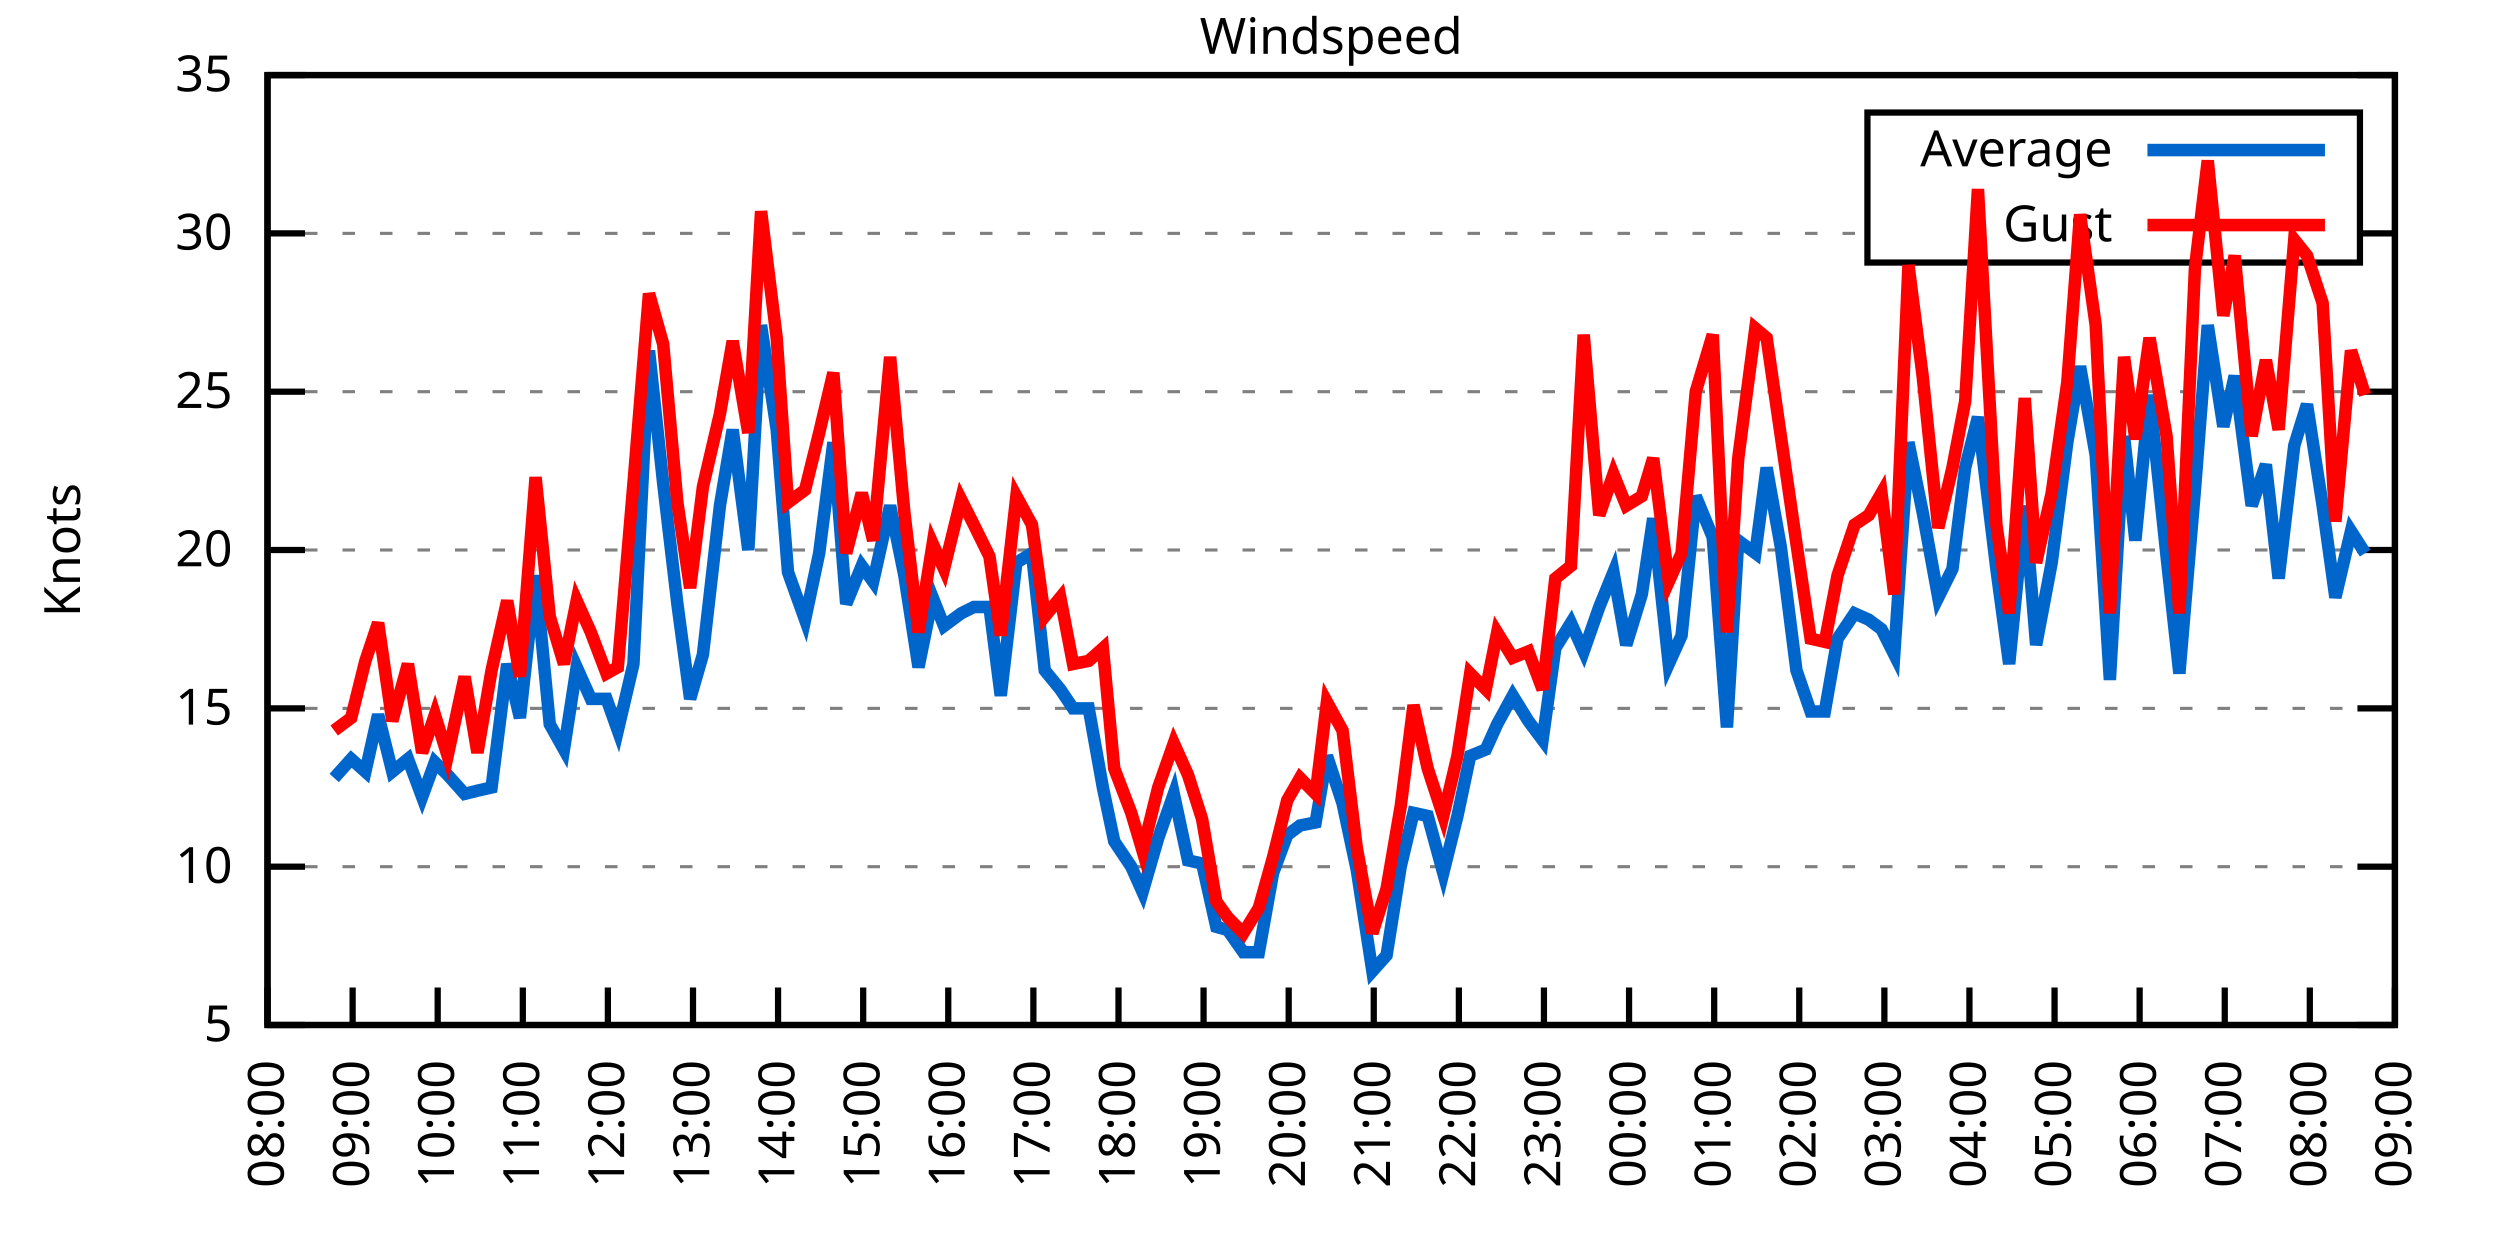
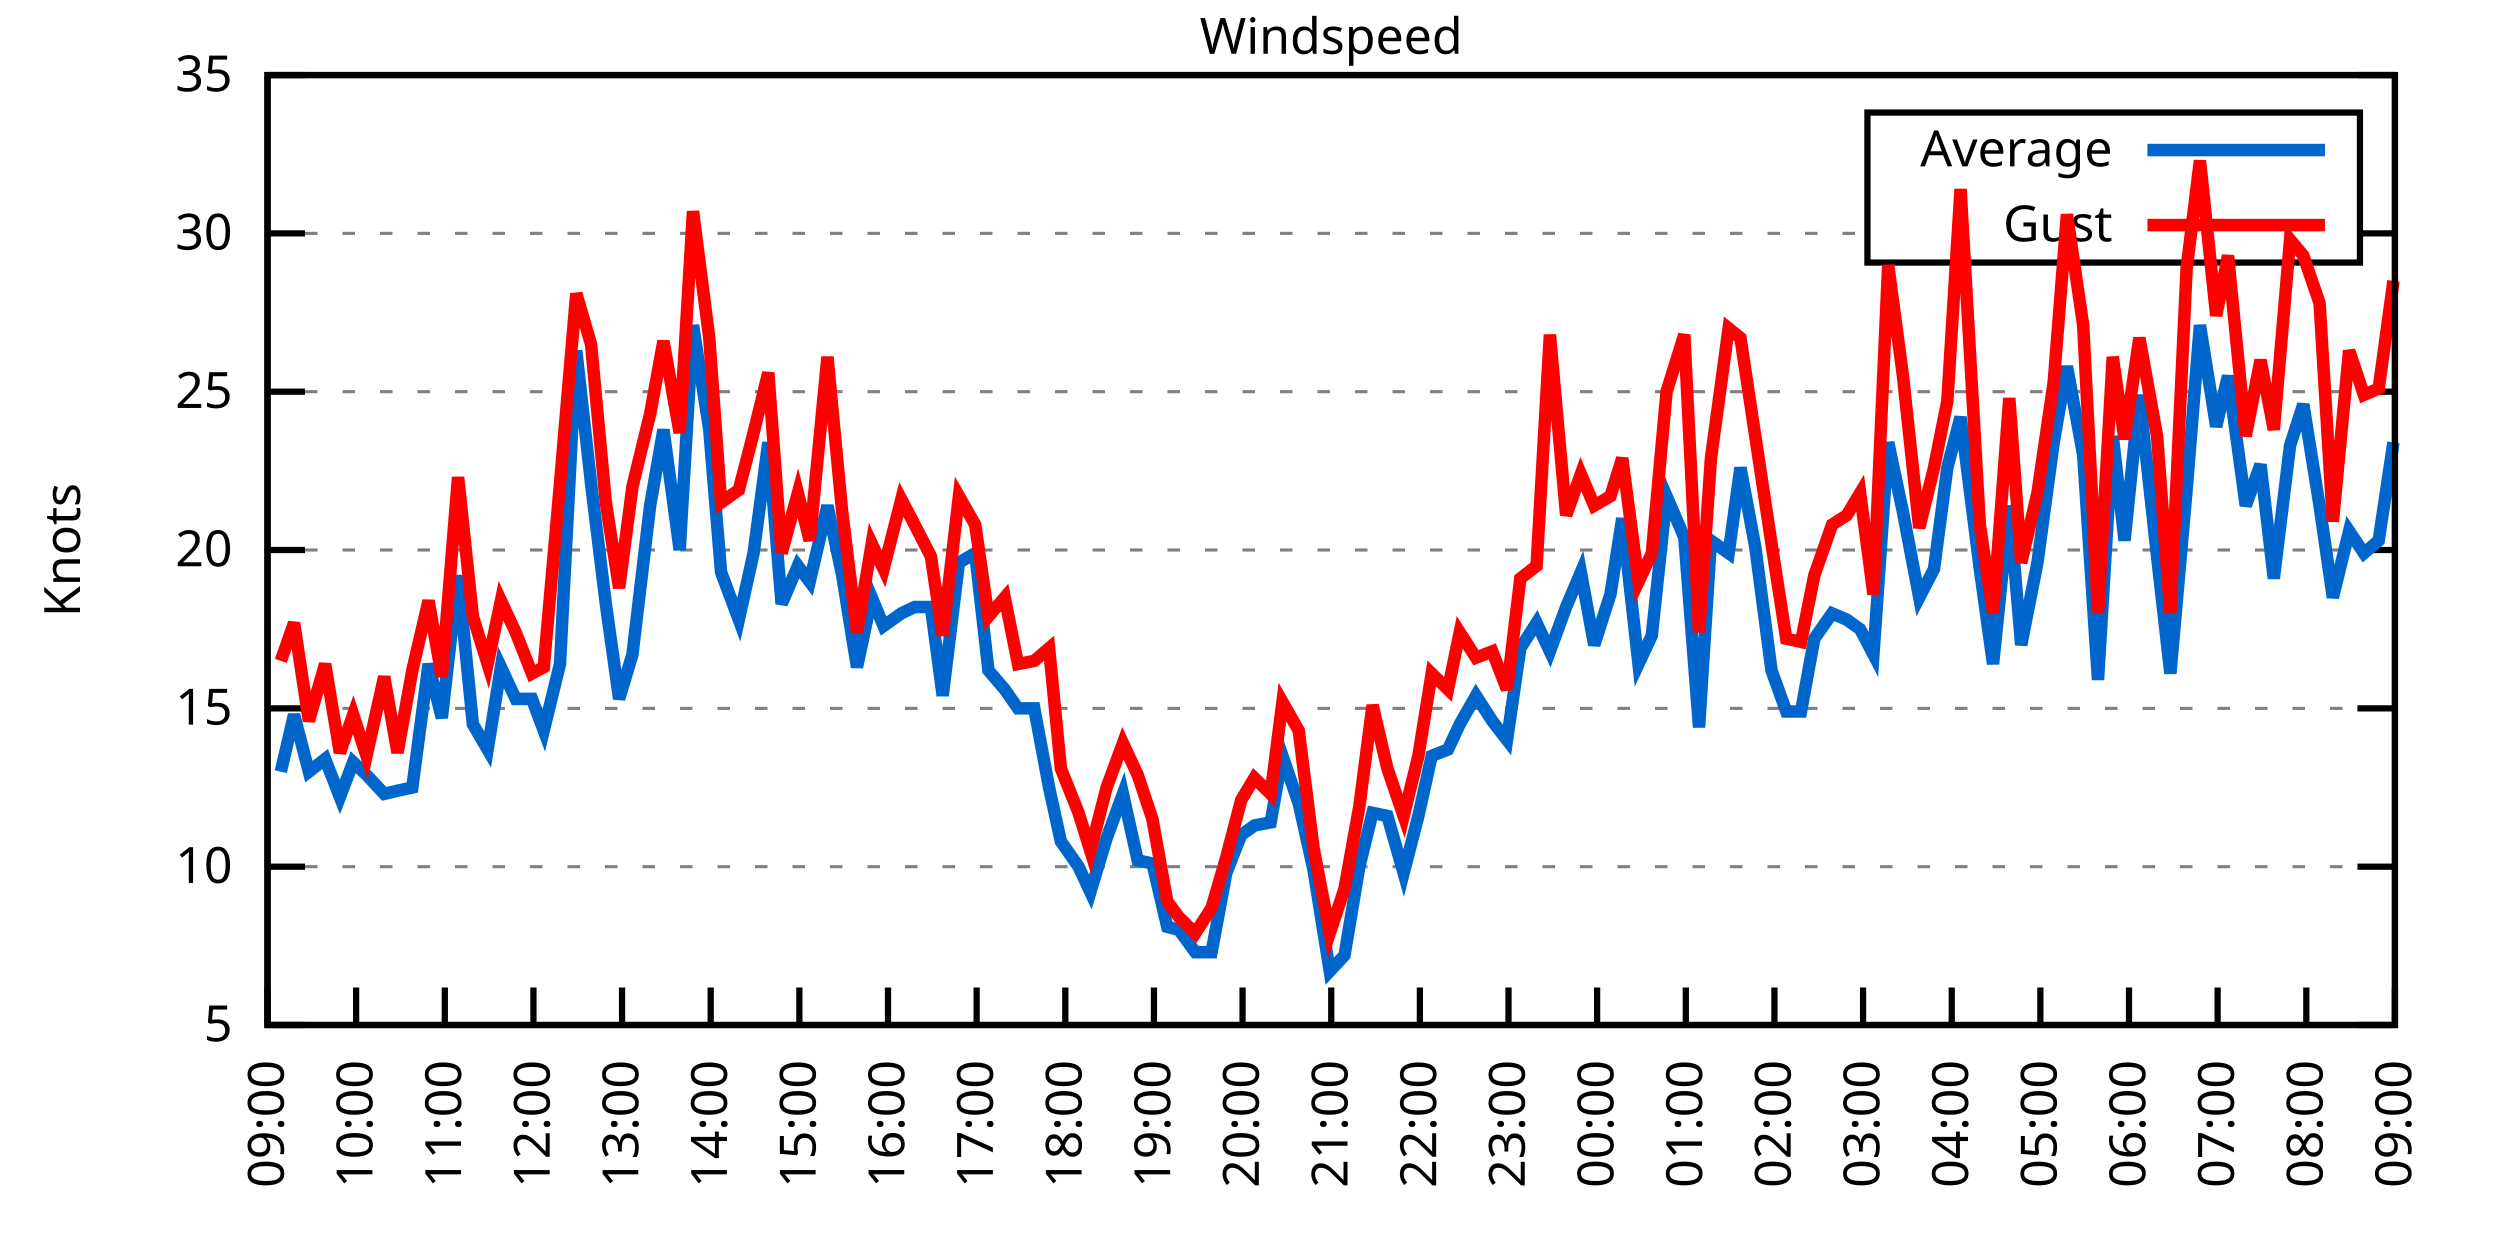
<svg xmlns="http://www.w3.org/2000/svg" xmlns:xlink="http://www.w3.org/1999/xlink" width="400" height="200" viewBox="0 0 400 200">
  <g id="gnuplot_canvas">
    <rect x="0" y="0" width="400" height="200" fill="none" />
    <defs>
      <circle id="gpDot" r="0.5" stroke-width="0.5" stroke="currentColor" />
      <path id="gpPt0" stroke-width="0.333" stroke="currentColor" d="M-1,0 h2 M0,-1 v2" />
      <path id="gpPt1" stroke-width="0.333" stroke="currentColor" d="M-1,-1 L1,1 M1,-1 L-1,1" />
      <path id="gpPt2" stroke-width="0.333" stroke="currentColor" d="M-1,0 L1,0 M0,-1 L0,1 M-1,-1 L1,1 M-1,1 L1,-1" />
      <rect id="gpPt3" stroke-width="0.333" stroke="currentColor" x="-1" y="-1" width="2" height="2" />
      <rect id="gpPt4" stroke-width="0.333" stroke="currentColor" fill="currentColor" x="-1" y="-1" width="2" height="2" />
      <circle id="gpPt5" stroke-width="0.333" stroke="currentColor" cx="0" cy="0" r="1" />
      <use xlink:href="#gpPt5" id="gpPt6" fill="currentColor" stroke="none" />
      <path id="gpPt7" stroke-width="0.333" stroke="currentColor" d="M0,-1.33 L-1.33,0.67 L1.33,0.67 z" />
      <use xlink:href="#gpPt7" id="gpPt8" fill="currentColor" stroke="none" />
      <use xlink:href="#gpPt7" id="gpPt9" stroke="currentColor" transform="rotate(180)" />
      <use xlink:href="#gpPt9" id="gpPt10" fill="currentColor" stroke="none" />
      <use xlink:href="#gpPt3" id="gpPt11" stroke="currentColor" transform="rotate(45)" />
      <use xlink:href="#gpPt11" id="gpPt12" fill="currentColor" stroke="none" />
      <path id="gpPt13" stroke-width="0.333" stroke="currentColor" d="M0,1.330 L1.265,0.411 L0.782,-1.067 L-0.782,-1.076 L-1.265,0.411 z" />
      <use xlink:href="#gpPt13" id="gpPt14" fill="currentColor" stroke="none" />
      <filter id="textbox" filterUnits="objectBoundingBox" x="0" y="0" height="1" width="1">
        <feFlood flood-color="white" flood-opacity="1" result="bgnd" />
        <feComposite in="SourceGraphic" in2="bgnd" operator="atop" />
      </filter>
      <filter id="greybox" filterUnits="objectBoundingBox" x="0" y="0" height="1" width="1">
        <feFlood flood-color="lightgrey" flood-opacity="1" result="grey" />
        <feComposite in="SourceGraphic" in2="grey" operator="atop" />
      </filter>
    </defs>
    <g fill="none" color="white" stroke="currentColor" stroke-width="1.00" stroke-linecap="butt" stroke-linejoin="miter">
</g>
    <g fill="none" color="black" stroke="currentColor" stroke-width="1.00" stroke-linecap="butt" stroke-linejoin="miter">
      <g stroke="none" shape-rendering="crispEdges">
        <polygon fill="rgb(255, 255, 255)" points="42.80,164.00 383.18,164.00 383.18,12.02 42.80,12.02 " />
      </g>
    </g>
    <g fill="none" color="black" stroke="currentColor" stroke-width="1.00" stroke-linecap="butt" stroke-linejoin="miter">
</g>
    <g fill="none" color="black" stroke="black" stroke-width="0.50" stroke-linecap="butt" stroke-linejoin="miter">
</g>
    <g fill="none" color="gray" stroke="currentColor" stroke-width="0.50" stroke-linecap="butt" stroke-linejoin="miter">
      <path stroke="gray" stroke-dasharray="2,4" class="gridline" d="M42.80,164.00 L383.19,164.00  " />
    </g>
    <g fill="none" color="gray" stroke="gray" stroke-width="1.00" stroke-linecap="butt" stroke-linejoin="miter">
</g>
    <g fill="none" color="black" stroke="currentColor" stroke-width="1.00" stroke-linecap="butt" stroke-linejoin="miter">
      <path stroke="black" d="M42.80,164.00 L48.80,164.00 M383.19,164.00 L377.19,164.00  " />
      <g transform="translate(37.20,166.60)" stroke="none" fill="black" font-family="Sans" font-size="8.00" text-anchor="end">
        <text>
          <tspan font-family="Sans"> 5</tspan>
        </text>
      </g>
    </g>
    <g fill="none" color="black" stroke="currentColor" stroke-width="1.00" stroke-linecap="butt" stroke-linejoin="miter">
</g>
    <g fill="none" color="black" stroke="black" stroke-width="0.50" stroke-linecap="butt" stroke-linejoin="miter">
</g>
    <g fill="none" color="gray" stroke="currentColor" stroke-width="0.50" stroke-linecap="butt" stroke-linejoin="miter">
      <path stroke="gray" stroke-dasharray="2,4" class="gridline" d="M42.80,138.67 L383.19,138.67  " />
    </g>
    <g fill="none" color="gray" stroke="gray" stroke-width="1.00" stroke-linecap="butt" stroke-linejoin="miter">
</g>
    <g fill="none" color="black" stroke="currentColor" stroke-width="1.00" stroke-linecap="butt" stroke-linejoin="miter">
      <path stroke="black" d="M42.80,138.67 L48.80,138.67 M383.19,138.67 L377.19,138.67  " />
      <g transform="translate(37.20,141.27)" stroke="none" fill="black" font-family="Sans" font-size="8.00" text-anchor="end">
        <text>
          <tspan font-family="Sans"> 10</tspan>
        </text>
      </g>
    </g>
    <g fill="none" color="black" stroke="currentColor" stroke-width="1.00" stroke-linecap="butt" stroke-linejoin="miter">
</g>
    <g fill="none" color="black" stroke="black" stroke-width="0.50" stroke-linecap="butt" stroke-linejoin="miter">
</g>
    <g fill="none" color="gray" stroke="currentColor" stroke-width="0.50" stroke-linecap="butt" stroke-linejoin="miter">
      <path stroke="gray" stroke-dasharray="2,4" class="gridline" d="M42.80,113.34 L383.19,113.34  " />
    </g>
    <g fill="none" color="gray" stroke="gray" stroke-width="1.00" stroke-linecap="butt" stroke-linejoin="miter">
</g>
    <g fill="none" color="black" stroke="currentColor" stroke-width="1.00" stroke-linecap="butt" stroke-linejoin="miter">
      <path stroke="black" d="M42.80,113.34 L48.80,113.34 M383.19,113.34 L377.19,113.34  " />
      <g transform="translate(37.20,115.94)" stroke="none" fill="black" font-family="Sans" font-size="8.00" text-anchor="end">
        <text>
          <tspan font-family="Sans"> 15</tspan>
        </text>
      </g>
    </g>
    <g fill="none" color="black" stroke="currentColor" stroke-width="1.00" stroke-linecap="butt" stroke-linejoin="miter">
</g>
    <g fill="none" color="black" stroke="black" stroke-width="0.50" stroke-linecap="butt" stroke-linejoin="miter">
</g>
    <g fill="none" color="gray" stroke="currentColor" stroke-width="0.50" stroke-linecap="butt" stroke-linejoin="miter">
      <path stroke="gray" stroke-dasharray="2,4" class="gridline" d="M42.80,88.00 L383.19,88.00  " />
    </g>
    <g fill="none" color="gray" stroke="gray" stroke-width="1.00" stroke-linecap="butt" stroke-linejoin="miter">
</g>
    <g fill="none" color="black" stroke="currentColor" stroke-width="1.00" stroke-linecap="butt" stroke-linejoin="miter">
      <path stroke="black" d="M42.80,88.00 L48.80,88.00 M383.19,88.00 L377.19,88.00  " />
      <g transform="translate(37.20,90.60)" stroke="none" fill="black" font-family="Sans" font-size="8.00" text-anchor="end">
        <text>
          <tspan font-family="Sans"> 20</tspan>
        </text>
      </g>
    </g>
    <g fill="none" color="black" stroke="currentColor" stroke-width="1.00" stroke-linecap="butt" stroke-linejoin="miter">
</g>
    <g fill="none" color="black" stroke="black" stroke-width="0.50" stroke-linecap="butt" stroke-linejoin="miter">
</g>
    <g fill="none" color="gray" stroke="currentColor" stroke-width="0.50" stroke-linecap="butt" stroke-linejoin="miter">
      <path stroke="gray" stroke-dasharray="2,4" class="gridline" d="M42.80,62.67 L383.19,62.67  " />
    </g>
    <g fill="none" color="gray" stroke="gray" stroke-width="1.00" stroke-linecap="butt" stroke-linejoin="miter">
</g>
    <g fill="none" color="black" stroke="currentColor" stroke-width="1.00" stroke-linecap="butt" stroke-linejoin="miter">
      <path stroke="black" d="M42.80,62.67 L48.80,62.67 M383.19,62.67 L377.19,62.67  " />
      <g transform="translate(37.20,65.27)" stroke="none" fill="black" font-family="Sans" font-size="8.00" text-anchor="end">
        <text>
          <tspan font-family="Sans"> 25</tspan>
        </text>
      </g>
    </g>
    <g fill="none" color="black" stroke="currentColor" stroke-width="1.00" stroke-linecap="butt" stroke-linejoin="miter">
</g>
    <g fill="none" color="black" stroke="black" stroke-width="0.50" stroke-linecap="butt" stroke-linejoin="miter">
</g>
    <g fill="none" color="gray" stroke="currentColor" stroke-width="0.50" stroke-linecap="butt" stroke-linejoin="miter">
      <path stroke="gray" stroke-dasharray="2,4" class="gridline" d="M42.80,37.34 L298.79,37.34 M377.59,37.34 L383.19,37.34  " />
    </g>
    <g fill="none" color="gray" stroke="gray" stroke-width="1.00" stroke-linecap="butt" stroke-linejoin="miter">
</g>
    <g fill="none" color="black" stroke="currentColor" stroke-width="1.00" stroke-linecap="butt" stroke-linejoin="miter">
      <path stroke="black" d="M42.80,37.34 L48.80,37.34 M383.19,37.34 L377.19,37.34  " />
      <g transform="translate(37.20,39.94)" stroke="none" fill="black" font-family="Sans" font-size="8.00" text-anchor="end">
        <text>
          <tspan font-family="Sans"> 30</tspan>
        </text>
      </g>
    </g>
    <g fill="none" color="black" stroke="currentColor" stroke-width="1.00" stroke-linecap="butt" stroke-linejoin="miter">
</g>
    <g fill="none" color="black" stroke="black" stroke-width="0.50" stroke-linecap="butt" stroke-linejoin="miter">
</g>
    <g fill="none" color="gray" stroke="currentColor" stroke-width="0.50" stroke-linecap="butt" stroke-linejoin="miter">
      <path stroke="gray" stroke-dasharray="2,4" class="gridline" d="M42.80,12.01 L383.19,12.01  " />
    </g>
    <g fill="none" color="gray" stroke="gray" stroke-width="1.00" stroke-linecap="butt" stroke-linejoin="miter">
</g>
    <g fill="none" color="black" stroke="currentColor" stroke-width="1.00" stroke-linecap="butt" stroke-linejoin="miter">
      <path stroke="black" d="M42.80,12.01 L48.80,12.01 M383.19,12.01 L377.19,12.01  " />
      <g transform="translate(37.20,14.61)" stroke="none" fill="black" font-family="Sans" font-size="8.00" text-anchor="end">
        <text>
          <tspan font-family="Sans"> 35</tspan>
        </text>
      </g>
    </g>
    <g fill="none" color="black" stroke="currentColor" stroke-width="1.00" stroke-linecap="butt" stroke-linejoin="miter">
      <path stroke="black" d="M42.80,164.00 L42.80,158.00  " />
      <g transform="translate(45.40,169.60) rotate(270.00)" stroke="none" fill="black" font-family="Sans" font-size="8.00" text-anchor="end">
        <text>
-           <tspan font-family="Sans">08:00</tspan>
-         </text>
-       </g>
-     </g>
-     <g fill="none" color="black" stroke="currentColor" stroke-width="1.00" stroke-linecap="butt" stroke-linejoin="miter">
-       <path stroke="black" d="M56.42,164.00 L56.42,158.00  " />
-       <g transform="translate(59.02,169.60) rotate(270.00)" stroke="none" fill="black" font-family="Sans" font-size="8.00" text-anchor="end">
-         <text>
          <tspan font-family="Sans">09:00</tspan>
        </text>
      </g>
    </g>
    <g fill="none" color="black" stroke="currentColor" stroke-width="1.00" stroke-linecap="butt" stroke-linejoin="miter">
-       <path stroke="black" d="M70.03,164.00 L70.03,158.00  " />
-       <g transform="translate(72.63,169.60) rotate(270.00)" stroke="none" fill="black" font-family="Sans" font-size="8.00" text-anchor="end">
+       <path stroke="black" d="M56.98,164.00 L56.98,158.00  " />
+       <g transform="translate(59.58,169.60) rotate(270.00)" stroke="none" fill="black" font-family="Sans" font-size="8.00" text-anchor="end">
        <text>
          <tspan font-family="Sans">10:00</tspan>
        </text>
      </g>
    </g>
    <g fill="none" color="black" stroke="currentColor" stroke-width="1.00" stroke-linecap="butt" stroke-linejoin="miter">
-       <path stroke="black" d="M83.65,164.00 L83.65,158.00  " />
-       <g transform="translate(86.25,169.60) rotate(270.00)" stroke="none" fill="black" font-family="Sans" font-size="8.00" text-anchor="end">
+       <path stroke="black" d="M71.17,164.00 L71.17,158.00  " />
+       <g transform="translate(73.77,169.60) rotate(270.00)" stroke="none" fill="black" font-family="Sans" font-size="8.00" text-anchor="end">
        <text>
          <tspan font-family="Sans">11:00</tspan>
        </text>
      </g>
    </g>
    <g fill="none" color="black" stroke="currentColor" stroke-width="1.00" stroke-linecap="butt" stroke-linejoin="miter">
-       <path stroke="black" d="M97.26,164.00 L97.26,158.00  " />
-       <g transform="translate(99.86,169.60) rotate(270.00)" stroke="none" fill="black" font-family="Sans" font-size="8.00" text-anchor="end">
+       <path stroke="black" d="M85.35,164.00 L85.35,158.00  " />
+       <g transform="translate(87.95,169.60) rotate(270.00)" stroke="none" fill="black" font-family="Sans" font-size="8.00" text-anchor="end">
        <text>
          <tspan font-family="Sans">12:00</tspan>
        </text>
      </g>
    </g>
    <g fill="none" color="black" stroke="currentColor" stroke-width="1.00" stroke-linecap="butt" stroke-linejoin="miter">
-       <path stroke="black" d="M110.88,164.00 L110.88,158.00  " />
-       <g transform="translate(113.48,169.60) rotate(270.00)" stroke="none" fill="black" font-family="Sans" font-size="8.00" text-anchor="end">
+       <path stroke="black" d="M99.53,164.00 L99.53,158.00  " />
+       <g transform="translate(102.13,169.60) rotate(270.00)" stroke="none" fill="black" font-family="Sans" font-size="8.00" text-anchor="end">
        <text>
          <tspan font-family="Sans">13:00</tspan>
        </text>
      </g>
    </g>
    <g fill="none" color="black" stroke="currentColor" stroke-width="1.00" stroke-linecap="butt" stroke-linejoin="miter">
-       <path stroke="black" d="M124.49,164.00 L124.49,158.00  " />
-       <g transform="translate(127.09,169.60) rotate(270.00)" stroke="none" fill="black" font-family="Sans" font-size="8.00" text-anchor="end">
+       <path stroke="black" d="M113.71,164.00 L113.71,158.00  " />
+       <g transform="translate(116.31,169.60) rotate(270.00)" stroke="none" fill="black" font-family="Sans" font-size="8.00" text-anchor="end">
        <text>
          <tspan font-family="Sans">14:00</tspan>
        </text>
      </g>
    </g>
    <g fill="none" color="black" stroke="currentColor" stroke-width="1.00" stroke-linecap="butt" stroke-linejoin="miter">
-       <path stroke="black" d="M138.11,164.00 L138.11,158.00  " />
-       <g transform="translate(140.71,169.60) rotate(270.00)" stroke="none" fill="black" font-family="Sans" font-size="8.00" text-anchor="end">
+       <path stroke="black" d="M127.90,164.00 L127.90,158.00  " />
+       <g transform="translate(130.50,169.60) rotate(270.00)" stroke="none" fill="black" font-family="Sans" font-size="8.00" text-anchor="end">
        <text>
          <tspan font-family="Sans">15:00</tspan>
        </text>
      </g>
    </g>
    <g fill="none" color="black" stroke="currentColor" stroke-width="1.00" stroke-linecap="butt" stroke-linejoin="miter">
-       <path stroke="black" d="M151.72,164.00 L151.72,158.00  " />
-       <g transform="translate(154.32,169.60) rotate(270.00)" stroke="none" fill="black" font-family="Sans" font-size="8.00" text-anchor="end">
+       <path stroke="black" d="M142.08,164.00 L142.08,158.00  " />
+       <g transform="translate(144.68,169.60) rotate(270.00)" stroke="none" fill="black" font-family="Sans" font-size="8.00" text-anchor="end">
        <text>
          <tspan font-family="Sans">16:00</tspan>
        </text>
      </g>
    </g>
    <g fill="none" color="black" stroke="currentColor" stroke-width="1.00" stroke-linecap="butt" stroke-linejoin="miter">
-       <path stroke="black" d="M165.34,164.00 L165.34,158.00  " />
-       <g transform="translate(167.94,169.60) rotate(270.00)" stroke="none" fill="black" font-family="Sans" font-size="8.00" text-anchor="end">
+       <path stroke="black" d="M156.26,164.00 L156.26,158.00  " />
+       <g transform="translate(158.86,169.60) rotate(270.00)" stroke="none" fill="black" font-family="Sans" font-size="8.00" text-anchor="end">
        <text>
          <tspan font-family="Sans">17:00</tspan>
        </text>
      </g>
    </g>
    <g fill="none" color="black" stroke="currentColor" stroke-width="1.00" stroke-linecap="butt" stroke-linejoin="miter">
-       <path stroke="black" d="M178.96,164.00 L178.96,158.00  " />
-       <g transform="translate(181.56,169.60) rotate(270.00)" stroke="none" fill="black" font-family="Sans" font-size="8.00" text-anchor="end">
+       <path stroke="black" d="M170.45,164.00 L170.45,158.00  " />
+       <g transform="translate(173.05,169.60) rotate(270.00)" stroke="none" fill="black" font-family="Sans" font-size="8.00" text-anchor="end">
        <text>
          <tspan font-family="Sans">18:00</tspan>
        </text>
      </g>
    </g>
    <g fill="none" color="black" stroke="currentColor" stroke-width="1.00" stroke-linecap="butt" stroke-linejoin="miter">
-       <path stroke="black" d="M192.57,164.00 L192.57,158.00  " />
-       <g transform="translate(195.17,169.60) rotate(270.00)" stroke="none" fill="black" font-family="Sans" font-size="8.00" text-anchor="end">
+       <path stroke="black" d="M184.63,164.00 L184.63,158.00  " />
+       <g transform="translate(187.23,169.60) rotate(270.00)" stroke="none" fill="black" font-family="Sans" font-size="8.00" text-anchor="end">
        <text>
          <tspan font-family="Sans">19:00</tspan>
        </text>
      </g>
    </g>
    <g fill="none" color="black" stroke="currentColor" stroke-width="1.00" stroke-linecap="butt" stroke-linejoin="miter">
-       <path stroke="black" d="M206.19,164.00 L206.19,158.00  " />
-       <g transform="translate(208.79,169.60) rotate(270.00)" stroke="none" fill="black" font-family="Sans" font-size="8.00" text-anchor="end">
+       <path stroke="black" d="M198.81,164.00 L198.81,158.00  " />
+       <g transform="translate(201.41,169.60) rotate(270.00)" stroke="none" fill="black" font-family="Sans" font-size="8.00" text-anchor="end">
        <text>
          <tspan font-family="Sans">20:00</tspan>
        </text>
      </g>
    </g>
    <g fill="none" color="black" stroke="currentColor" stroke-width="1.00" stroke-linecap="butt" stroke-linejoin="miter">
-       <path stroke="black" d="M219.80,164.00 L219.80,158.00  " />
-       <g transform="translate(222.40,169.60) rotate(270.00)" stroke="none" fill="black" font-family="Sans" font-size="8.00" text-anchor="end">
+       <path stroke="black" d="M213.00,164.00 L213.00,158.00  " />
+       <g transform="translate(215.60,169.60) rotate(270.00)" stroke="none" fill="black" font-family="Sans" font-size="8.00" text-anchor="end">
        <text>
          <tspan font-family="Sans">21:00</tspan>
        </text>
      </g>
    </g>
    <g fill="none" color="black" stroke="currentColor" stroke-width="1.00" stroke-linecap="butt" stroke-linejoin="miter">
-       <path stroke="black" d="M233.42,164.00 L233.42,158.00  " />
-       <g transform="translate(236.02,169.60) rotate(270.00)" stroke="none" fill="black" font-family="Sans" font-size="8.00" text-anchor="end">
+       <path stroke="black" d="M227.18,164.00 L227.18,158.00  " />
+       <g transform="translate(229.78,169.60) rotate(270.00)" stroke="none" fill="black" font-family="Sans" font-size="8.00" text-anchor="end">
        <text>
          <tspan font-family="Sans">22:00</tspan>
        </text>
      </g>
    </g>
    <g fill="none" color="black" stroke="currentColor" stroke-width="1.00" stroke-linecap="butt" stroke-linejoin="miter">
-       <path stroke="black" d="M247.03,164.00 L247.03,158.00  " />
-       <g transform="translate(249.63,169.60) rotate(270.00)" stroke="none" fill="black" font-family="Sans" font-size="8.00" text-anchor="end">
+       <path stroke="black" d="M241.36,164.00 L241.36,158.00  " />
+       <g transform="translate(243.96,169.60) rotate(270.00)" stroke="none" fill="black" font-family="Sans" font-size="8.00" text-anchor="end">
        <text>
          <tspan font-family="Sans">23:00</tspan>
        </text>
      </g>
    </g>
    <g fill="none" color="black" stroke="currentColor" stroke-width="1.00" stroke-linecap="butt" stroke-linejoin="miter">
-       <path stroke="black" d="M260.65,164.00 L260.65,158.00  " />
-       <g transform="translate(263.25,169.60) rotate(270.00)" stroke="none" fill="black" font-family="Sans" font-size="8.00" text-anchor="end">
+       <path stroke="black" d="M255.54,164.00 L255.54,158.00  " />
+       <g transform="translate(258.14,169.60) rotate(270.00)" stroke="none" fill="black" font-family="Sans" font-size="8.00" text-anchor="end">
        <text>
          <tspan font-family="Sans">00:00</tspan>
        </text>
      </g>
    </g>
    <g fill="none" color="black" stroke="currentColor" stroke-width="1.00" stroke-linecap="butt" stroke-linejoin="miter">
-       <path stroke="black" d="M274.27,164.00 L274.27,158.00  " />
-       <g transform="translate(276.87,169.60) rotate(270.00)" stroke="none" fill="black" font-family="Sans" font-size="8.00" text-anchor="end">
+       <path stroke="black" d="M269.73,164.00 L269.73,158.00  " />
+       <g transform="translate(272.33,169.60) rotate(270.00)" stroke="none" fill="black" font-family="Sans" font-size="8.00" text-anchor="end">
        <text>
          <tspan font-family="Sans">01:00</tspan>
        </text>
      </g>
    </g>
    <g fill="none" color="black" stroke="currentColor" stroke-width="1.00" stroke-linecap="butt" stroke-linejoin="miter">
-       <path stroke="black" d="M287.88,164.00 L287.88,158.00  " />
-       <g transform="translate(290.48,169.60) rotate(270.00)" stroke="none" fill="black" font-family="Sans" font-size="8.00" text-anchor="end">
+       <path stroke="black" d="M283.91,164.00 L283.91,158.00  " />
+       <g transform="translate(286.51,169.60) rotate(270.00)" stroke="none" fill="black" font-family="Sans" font-size="8.00" text-anchor="end">
        <text>
          <tspan font-family="Sans">02:00</tspan>
        </text>
      </g>
    </g>
    <g fill="none" color="black" stroke="currentColor" stroke-width="1.00" stroke-linecap="butt" stroke-linejoin="miter">
-       <path stroke="black" d="M301.50,164.00 L301.50,158.00  " />
-       <g transform="translate(304.10,169.60) rotate(270.00)" stroke="none" fill="black" font-family="Sans" font-size="8.00" text-anchor="end">
+       <path stroke="black" d="M298.09,164.00 L298.09,158.00  " />
+       <g transform="translate(300.69,169.60) rotate(270.00)" stroke="none" fill="black" font-family="Sans" font-size="8.00" text-anchor="end">
        <text>
          <tspan font-family="Sans">03:00</tspan>
        </text>
      </g>
    </g>
    <g fill="none" color="black" stroke="currentColor" stroke-width="1.00" stroke-linecap="butt" stroke-linejoin="miter">
-       <path stroke="black" d="M315.11,164.00 L315.11,158.00  " />
-       <g transform="translate(317.71,169.60) rotate(270.00)" stroke="none" fill="black" font-family="Sans" font-size="8.00" text-anchor="end">
+       <path stroke="black" d="M312.28,164.00 L312.28,158.00  " />
+       <g transform="translate(314.88,169.60) rotate(270.00)" stroke="none" fill="black" font-family="Sans" font-size="8.00" text-anchor="end">
        <text>
          <tspan font-family="Sans">04:00</tspan>
        </text>
      </g>
    </g>
    <g fill="none" color="black" stroke="currentColor" stroke-width="1.00" stroke-linecap="butt" stroke-linejoin="miter">
-       <path stroke="black" d="M328.73,164.00 L328.73,158.00  " />
-       <g transform="translate(331.33,169.60) rotate(270.00)" stroke="none" fill="black" font-family="Sans" font-size="8.00" text-anchor="end">
+       <path stroke="black" d="M326.46,164.00 L326.46,158.00  " />
+       <g transform="translate(329.06,169.60) rotate(270.00)" stroke="none" fill="black" font-family="Sans" font-size="8.00" text-anchor="end">
        <text>
          <tspan font-family="Sans">05:00</tspan>
        </text>
      </g>
    </g>
    <g fill="none" color="black" stroke="currentColor" stroke-width="1.00" stroke-linecap="butt" stroke-linejoin="miter">
-       <path stroke="black" d="M342.34,164.00 L342.34,158.00  " />
-       <g transform="translate(344.94,169.60) rotate(270.00)" stroke="none" fill="black" font-family="Sans" font-size="8.00" text-anchor="end">
+       <path stroke="black" d="M340.64,164.00 L340.64,158.00  " />
+       <g transform="translate(343.24,169.60) rotate(270.00)" stroke="none" fill="black" font-family="Sans" font-size="8.00" text-anchor="end">
        <text>
          <tspan font-family="Sans">06:00</tspan>
        </text>
      </g>
    </g>
    <g fill="none" color="black" stroke="currentColor" stroke-width="1.00" stroke-linecap="butt" stroke-linejoin="miter">
-       <path stroke="black" d="M355.96,164.00 L355.96,158.00  " />
-       <g transform="translate(358.56,169.60) rotate(270.00)" stroke="none" fill="black" font-family="Sans" font-size="8.00" text-anchor="end">
+       <path stroke="black" d="M354.82,164.00 L354.82,158.00  " />
+       <g transform="translate(357.42,169.60) rotate(270.00)" stroke="none" fill="black" font-family="Sans" font-size="8.00" text-anchor="end">
        <text>
          <tspan font-family="Sans">07:00</tspan>
        </text>
      </g>
    </g>
    <g fill="none" color="black" stroke="currentColor" stroke-width="1.00" stroke-linecap="butt" stroke-linejoin="miter">
-       <path stroke="black" d="M369.57,164.00 L369.57,158.00  " />
-       <g transform="translate(372.17,169.60) rotate(270.00)" stroke="none" fill="black" font-family="Sans" font-size="8.00" text-anchor="end">
+       <path stroke="black" d="M369.01,164.00 L369.01,158.00  " />
+       <g transform="translate(371.61,169.60) rotate(270.00)" stroke="none" fill="black" font-family="Sans" font-size="8.00" text-anchor="end">
        <text>
          <tspan font-family="Sans">08:00</tspan>
        </text>
      </g>
    </g>
    <g fill="none" color="black" stroke="currentColor" stroke-width="1.00" stroke-linecap="butt" stroke-linejoin="miter">
      <path stroke="black" d="M383.19,164.00 L383.19,158.00  " />
      <g transform="translate(385.79,169.60) rotate(270.00)" stroke="none" fill="black" font-family="Sans" font-size="8.00" text-anchor="end">
        <text>
          <tspan font-family="Sans">09:00</tspan>
        </text>
      </g>
    </g>
    <g fill="none" color="black" stroke="currentColor" stroke-width="1.00" stroke-linecap="butt" stroke-linejoin="miter">
</g>
    <g fill="none" color="black" stroke="currentColor" stroke-width="1.00" stroke-linecap="butt" stroke-linejoin="miter">
      <path stroke="black" d="M42.80,12.01 L42.80,164.00 L383.19,164.00 L383.19,12.01 L42.80,12.01 Z  " />
    </g>
    <g fill="none" color="black" stroke="currentColor" stroke-width="1.00" stroke-linecap="butt" stroke-linejoin="miter">
</g>
    <g fill="none" color="black" stroke="currentColor" stroke-width="1.00" stroke-linecap="butt" stroke-linejoin="miter">
      <path stroke="black" d="M298.79,42.01 L298.79,18.01 L377.59,18.01 L377.59,42.01 L298.79,42.01 Z  " />
    </g>
    <g id="Windspeed_plot_1">
      <g fill="none" color="white" stroke="black" stroke-width="2.00" stroke-linecap="butt" stroke-linejoin="miter">
</g>
      <g fill="none" color="black" stroke="currentColor" stroke-width="2.00" stroke-linecap="butt" stroke-linejoin="miter">
        <g transform="translate(337.99,26.61)" stroke="none" fill="black" font-family="Sans" font-size="8.00" text-anchor="end">
          <text>
            <tspan font-family="Sans">Average</tspan>
          </text>
        </g>
      </g>
      <g fill="none" color="black" stroke="currentColor" stroke-width="2.00" stroke-linecap="butt" stroke-linejoin="miter">
-         <path stroke="rgb(  0, 102, 204)" d="M343.59,24.01 L371.99,24.01 M53.47,124.48 L56.19,121.44 L58.46,123.47 L60.50,114.35 L62.77,123.47 L65.27,121.44   L67.54,127.52 L69.58,121.95 L71.62,123.98 L74.34,127.02 L76.39,126.51 L78.65,126.00 L81.15,106.24 L83.19,114.86   L85.69,92.06 L87.96,115.87 L90.23,119.92 L92.27,106.75 L94.54,111.82 L97.04,111.82 L98.85,116.88 L101.35,106.24   L103.84,56.09 L106.11,77.37 L108.38,96.62 L110.42,111.82 L112.47,104.72 L115.19,80.91 L117.23,68.75 L119.73,88.00   L121.77,52.03 L124.27,68.75 L126.08,91.55 L128.81,99.15 L131.07,88.51 L133.34,70.78 L135.39,96.62 L137.88,90.54   L139.70,93.07 L142.42,80.91 L144.69,92.06 L146.96,106.75 L149.23,95.60 L151.04,100.16 L153.77,98.14 L155.81,97.12   L158.31,97.12 L160.12,111.31 L162.62,90.03 L165.11,88.51 L167.16,107.26 L169.65,110.30 L171.69,113.34 L174.19,113.34   L176.46,126.00 L178.28,134.62 L181.00,138.67 L182.81,142.72 L185.31,134.11 L187.81,127.02 L190.08,137.66 L192.34,138.16   L194.61,148.29 L196.43,148.80 L198.93,152.35 L201.42,152.35 L203.69,139.68 L205.96,133.60 L208.00,132.08 L210.50,131.58   L212.31,120.94 L214.81,128.54 L217.08,139.17 L219.58,155.39 L221.85,152.85 L224.11,138.67 L226.16,130.06 L228.43,130.56   L230.92,139.68 L233.19,130.56 L235.23,120.94 L237.73,119.92 L239.55,115.87 L242.04,111.31 L244.54,115.36 L246.81,118.40   L248.85,103.71 L251.35,99.66 L253.39,104.22 L255.88,97.12 L258.15,91.55 L260.20,103.20 L262.69,95.10 L264.51,82.94   L267.00,106.24 L269.05,101.68 L271.32,79.39 L274.04,85.98 L276.31,116.38 L278.12,86.49 L280.85,88.51 L282.66,74.83   L284.93,87.50 L287.43,107.26 L289.70,113.84 L291.97,113.84 L294.01,102.19 L296.73,98.14 L299.00,99.15 L301.04,100.67   L303.08,104.72 L305.35,70.78 L307.62,81.93 L310.12,95.60 L312.39,91.04 L314.43,74.83 L316.47,66.73 L319.42,91.04   L321.47,106.24 L323.96,80.91 L325.78,103.20 L328.27,90.03 L330.77,70.78 L332.81,58.62 L335.31,72.81 L337.58,108.78   L339.85,69.77 L341.66,86.49 L343.93,63.18 L346.65,89.02 L348.70,107.76 L351.19,78.38 L353.24,52.03 L355.73,68.25   L357.55,60.14 L360.27,80.91 L362.54,74.33 L364.58,92.56 L367.08,71.29 L369.12,64.70 L371.62,80.91 L373.66,95.60   L376.16,84.97 L378.42,88.51  " />
+         <path stroke="rgb(  0, 102, 204)" d="M343.59,24.01 L371.99,24.01 M44.93,123.47 L47.05,114.35 L49.42,123.47 L52.02,121.44 L54.38,127.52 L56.51,121.95   L58.64,123.98 L61.47,127.02 L63.60,126.51 L65.97,126.00 L68.57,106.24 L70.69,114.86 L73.29,92.06 L75.66,115.87   L78.02,119.92 L80.15,106.75 L82.51,111.82 L85.11,111.82 L87.00,116.88 L89.60,106.24 L92.20,56.09 L94.57,77.37   L96.93,96.62 L99.06,111.82 L101.19,104.72 L104.02,80.91 L106.15,68.75 L108.75,88.00 L110.88,52.03 L113.48,68.75   L115.37,91.55 L118.21,99.15 L120.57,88.51 L122.93,70.78 L125.06,96.62 L127.66,90.54 L129.55,93.07 L132.39,80.91   L134.75,92.06 L137.12,106.75 L139.48,95.60 L141.37,100.16 L144.21,98.14 L146.34,97.12 L148.94,97.12 L150.83,111.31   L153.43,90.03 L156.03,88.51 L158.15,107.26 L160.75,110.30 L162.88,113.34 L165.48,113.34 L167.85,126.00 L169.74,134.62   L172.57,138.67 L174.46,142.72 L177.06,134.11 L179.67,127.02 L182.03,137.66 L184.39,138.16 L186.76,148.29 L188.65,148.80   L191.25,152.35 L193.85,152.35 L196.21,139.68 L198.58,133.60 L200.70,132.08 L203.30,131.58 L205.19,120.94 L207.79,128.54   L210.16,139.17 L212.76,155.39 L215.12,152.85 L217.49,138.67 L219.61,130.06 L221.98,130.56 L224.58,139.68 L226.94,130.56   L229.07,120.94 L231.67,119.92 L233.56,115.87 L236.16,111.31 L238.76,115.36 L241.12,118.40 L243.25,103.71 L245.85,99.66   L247.98,104.22 L250.58,97.12 L252.94,91.55 L255.07,103.20 L257.67,95.10 L259.56,82.94 L262.16,106.24 L264.29,101.68   L266.65,79.39 L269.49,85.98 L271.85,116.38 L273.75,86.49 L276.58,88.51 L278.47,74.83 L280.84,87.50 L283.44,107.26   L285.80,113.84 L288.16,113.84 L290.29,102.19 L293.13,98.14 L295.49,99.15 L297.62,100.67 L299.75,104.72 L302.11,70.78   L304.47,81.93 L307.08,95.60 L309.44,91.04 L311.57,74.83 L313.69,66.73 L316.77,91.04 L318.89,106.24 L321.49,80.91   L323.39,103.20 L325.99,90.03 L328.59,70.78 L330.71,58.62 L333.31,72.81 L335.68,108.78 L338.04,69.77 L339.93,86.49   L342.30,63.18 L345.13,89.02 L347.26,107.76 L349.86,78.38 L351.99,52.03 L354.59,68.25 L356.48,60.14 L359.32,80.91   L361.68,74.33 L363.81,92.56 L366.41,71.29 L368.53,64.70 L371.13,80.91 L373.26,95.60 L375.86,84.97 L378.23,88.51   L380.59,86.49 L382.95,70.78  " />
      </g>
    </g>
    <g id="Windspeed_plot_2">
      <g fill="none" color="black" stroke="currentColor" stroke-width="2.00" stroke-linecap="butt" stroke-linejoin="miter">
        <g transform="translate(337.99,38.61)" stroke="none" fill="black" font-family="Sans" font-size="8.00" text-anchor="end">
          <text>
            <tspan font-family="Sans">Gust</tspan>
          </text>
        </g>
      </g>
      <g fill="none" color="black" stroke="currentColor" stroke-width="2.00" stroke-linecap="butt" stroke-linejoin="miter">
-         <path stroke="rgb(255,   0,   0)" d="M343.59,36.01 L371.99,36.01 M53.47,116.88 L56.19,114.86 L58.46,105.74 L60.50,99.66 L62.77,115.36 L65.27,106.24   L67.54,120.43 L69.58,114.35 L71.62,120.94 L74.34,108.27 L76.39,120.43 L78.65,107.26 L81.15,96.11 L83.19,108.27   L85.69,76.35 L87.96,98.64 L90.23,106.24 L92.27,96.11 L94.54,101.18 L97.04,107.76 L98.85,106.75 L101.35,77.37   L103.84,46.97 L106.11,55.07 L108.38,80.41 L110.42,94.08 L112.47,77.87 L115.19,66.22 L117.23,54.57 L119.73,69.26   L121.77,33.80 L124.27,54.06 L126.08,80.41 L128.81,78.38 L131.07,69.26 L133.34,59.63 L135.39,88.51 L137.88,78.89   L139.70,86.49 L142.42,57.10 L144.69,81.93 L146.96,101.18 L149.23,86.99 L151.04,91.04 L153.77,79.90 L155.81,83.95   L158.31,89.02 L160.12,101.68 L162.62,79.39 L165.11,83.95 L167.16,98.64 L169.65,95.60 L171.69,106.24 L174.19,105.74   L176.46,103.71 L178.28,122.96 L181.00,130.06 L182.81,136.14 L185.31,126.00 L187.81,118.91 L190.08,123.98 L192.34,131.07   L194.61,144.24 L196.43,146.77 L198.93,149.31 L201.42,145.25 L203.69,137.15 L205.96,128.03 L208.00,124.48 L210.50,127.02   L212.31,112.32 L214.81,116.88 L217.08,135.63 L219.58,149.31 L221.85,142.21 L224.11,129.04 L226.16,112.83 L228.43,122.96   L230.92,130.56 L233.19,120.94 L235.23,107.76 L237.73,110.30 L239.55,101.18 L242.04,105.23 L244.54,104.22 L246.81,110.30   L248.85,92.56 L251.35,90.54 L253.39,53.55 L255.88,82.43 L258.15,75.85 L260.20,80.91 L262.69,79.39 L264.51,73.31   L267.00,93.07 L269.05,88.51 L271.32,62.67 L274.04,53.55 L276.31,101.18 L278.12,73.31 L280.85,52.54 L282.66,54.06   L284.93,69.77 L287.43,86.99 L289.70,102.19 L291.97,102.70 L294.01,92.06 L296.73,83.95 L299.00,82.43 L301.04,78.89   L303.08,95.10 L305.35,42.41 L307.62,60.14 L310.12,84.46 L312.39,74.83 L314.43,64.19 L316.47,30.25 L319.42,83.95   L321.47,98.14 L323.96,63.69 L325.78,90.03 L328.27,78.89 L330.77,61.15 L332.81,34.30 L335.31,52.03 L337.58,98.14   L339.85,57.10 L341.66,70.27 L343.93,54.06 L346.65,69.77 L348.70,98.14 L351.19,42.91 L353.24,25.69 L355.73,50.51   L357.55,40.89 L360.27,69.77 L362.54,57.61 L364.58,68.75 L367.08,38.35 L369.12,40.89 L371.62,48.49 L373.66,83.45   L376.16,56.09 L378.42,63.18  " />
+         <path stroke="rgb(255,   0,   0)" d="M343.59,36.01 L371.99,36.01 M44.93,105.74 L47.05,99.66 L49.42,115.36 L52.02,106.24 L54.38,120.43 L56.51,114.35   L58.64,120.94 L61.47,108.27 L63.60,120.43 L65.97,107.26 L68.57,96.11 L70.69,108.27 L73.29,76.35 L75.66,98.64   L78.02,106.24 L80.15,96.11 L82.51,101.18 L85.11,107.76 L87.00,106.75 L89.60,77.37 L92.20,46.97 L94.57,55.07   L96.93,80.41 L99.06,94.08 L101.19,77.87 L104.02,66.22 L106.15,54.57 L108.75,69.26 L110.88,33.80 L113.48,54.06   L115.37,80.41 L118.21,78.38 L120.57,69.26 L122.93,59.63 L125.06,88.51 L127.66,78.89 L129.55,86.49 L132.39,57.10   L134.75,81.93 L137.12,101.18 L139.48,86.99 L141.37,91.04 L144.21,79.90 L146.34,83.95 L148.94,89.02 L150.83,101.68   L153.43,79.39 L156.03,83.95 L158.15,98.64 L160.75,95.60 L162.88,106.24 L165.48,105.74 L167.85,103.71 L169.74,122.96   L172.57,130.06 L174.46,136.14 L177.06,126.00 L179.67,118.91 L182.03,123.98 L184.39,131.07 L186.76,144.24 L188.65,146.77   L191.25,149.31 L193.85,145.25 L196.21,137.15 L198.58,128.03 L200.70,124.48 L203.30,127.02 L205.19,112.32 L207.79,116.88   L210.16,135.63 L212.76,149.31 L215.12,142.21 L217.49,129.04 L219.61,112.83 L221.98,122.96 L224.58,130.56 L226.94,120.94   L229.07,107.76 L231.67,110.30 L233.56,101.18 L236.16,105.23 L238.76,104.22 L241.12,110.30 L243.25,92.56 L245.85,90.54   L247.98,53.55 L250.58,82.43 L252.94,75.85 L255.07,80.91 L257.67,79.39 L259.56,73.31 L262.16,93.07 L264.29,88.51   L266.65,62.67 L269.49,53.55 L271.85,101.18 L273.75,73.31 L276.58,52.54 L278.47,54.06 L280.84,69.77 L283.44,86.99   L285.80,102.19 L288.16,102.70 L290.29,92.06 L293.13,83.95 L295.49,82.43 L297.62,78.89 L299.75,95.10 L302.11,42.41   L304.47,60.14 L307.08,84.46 L309.44,74.83 L311.57,64.19 L313.69,30.25 L316.77,83.95 L318.89,98.14 L321.49,63.69   L323.39,90.03 L325.99,78.89 L328.59,61.15 L330.71,34.30 L333.31,52.03 L335.68,98.14 L338.04,57.10 L339.93,70.27   L342.30,54.06 L345.13,69.77 L347.26,98.14 L349.86,42.91 L351.99,25.69 L354.59,50.51 L356.48,40.89 L359.32,69.77   L361.68,57.61 L363.81,68.75 L366.41,38.35 L368.53,40.89 L371.13,48.49 L373.26,83.45 L375.86,56.09 L378.23,63.18   L380.59,62.17 L382.95,44.94  " />
      </g>
    </g>
    <g fill="none" color="black" stroke="currentColor" stroke-width="2.00" stroke-linecap="butt" stroke-linejoin="miter">
</g>
    <g fill="none" color="black" stroke="black" stroke-width="1.00" stroke-linecap="butt" stroke-linejoin="miter">
</g>
    <g fill="none" color="black" stroke="currentColor" stroke-width="1.00" stroke-linecap="butt" stroke-linejoin="miter">
      <path stroke="black" d="M42.80,12.01 L42.80,164.00 L383.19,164.00 L383.19,12.01 L42.80,12.01 Z  " />
      <g transform="translate(12.80,88.01) rotate(270.00)" stroke="none" fill="black" font-family="Sans" font-size="8.00" text-anchor="middle">
        <text>
          <tspan font-family="Sans">Knots</tspan>
        </text>
      </g>
    </g>
    <g fill="none" color="black" stroke="currentColor" stroke-width="1.00" stroke-linecap="butt" stroke-linejoin="miter">
</g>
    <g fill="none" color="black" stroke="currentColor" stroke-width="1.00" stroke-linecap="butt" stroke-linejoin="miter">
      <g transform="translate(212.99,8.61)" stroke="none" fill="black" font-family="Sans" font-size="8.00" text-anchor="middle">
        <text>
          <tspan font-family="Sans">Windspeed</tspan>
        </text>
      </g>
    </g>
    <g fill="none" color="black" stroke="currentColor" stroke-width="1.00" stroke-linecap="butt" stroke-linejoin="miter">
</g>
  </g>
</svg>
